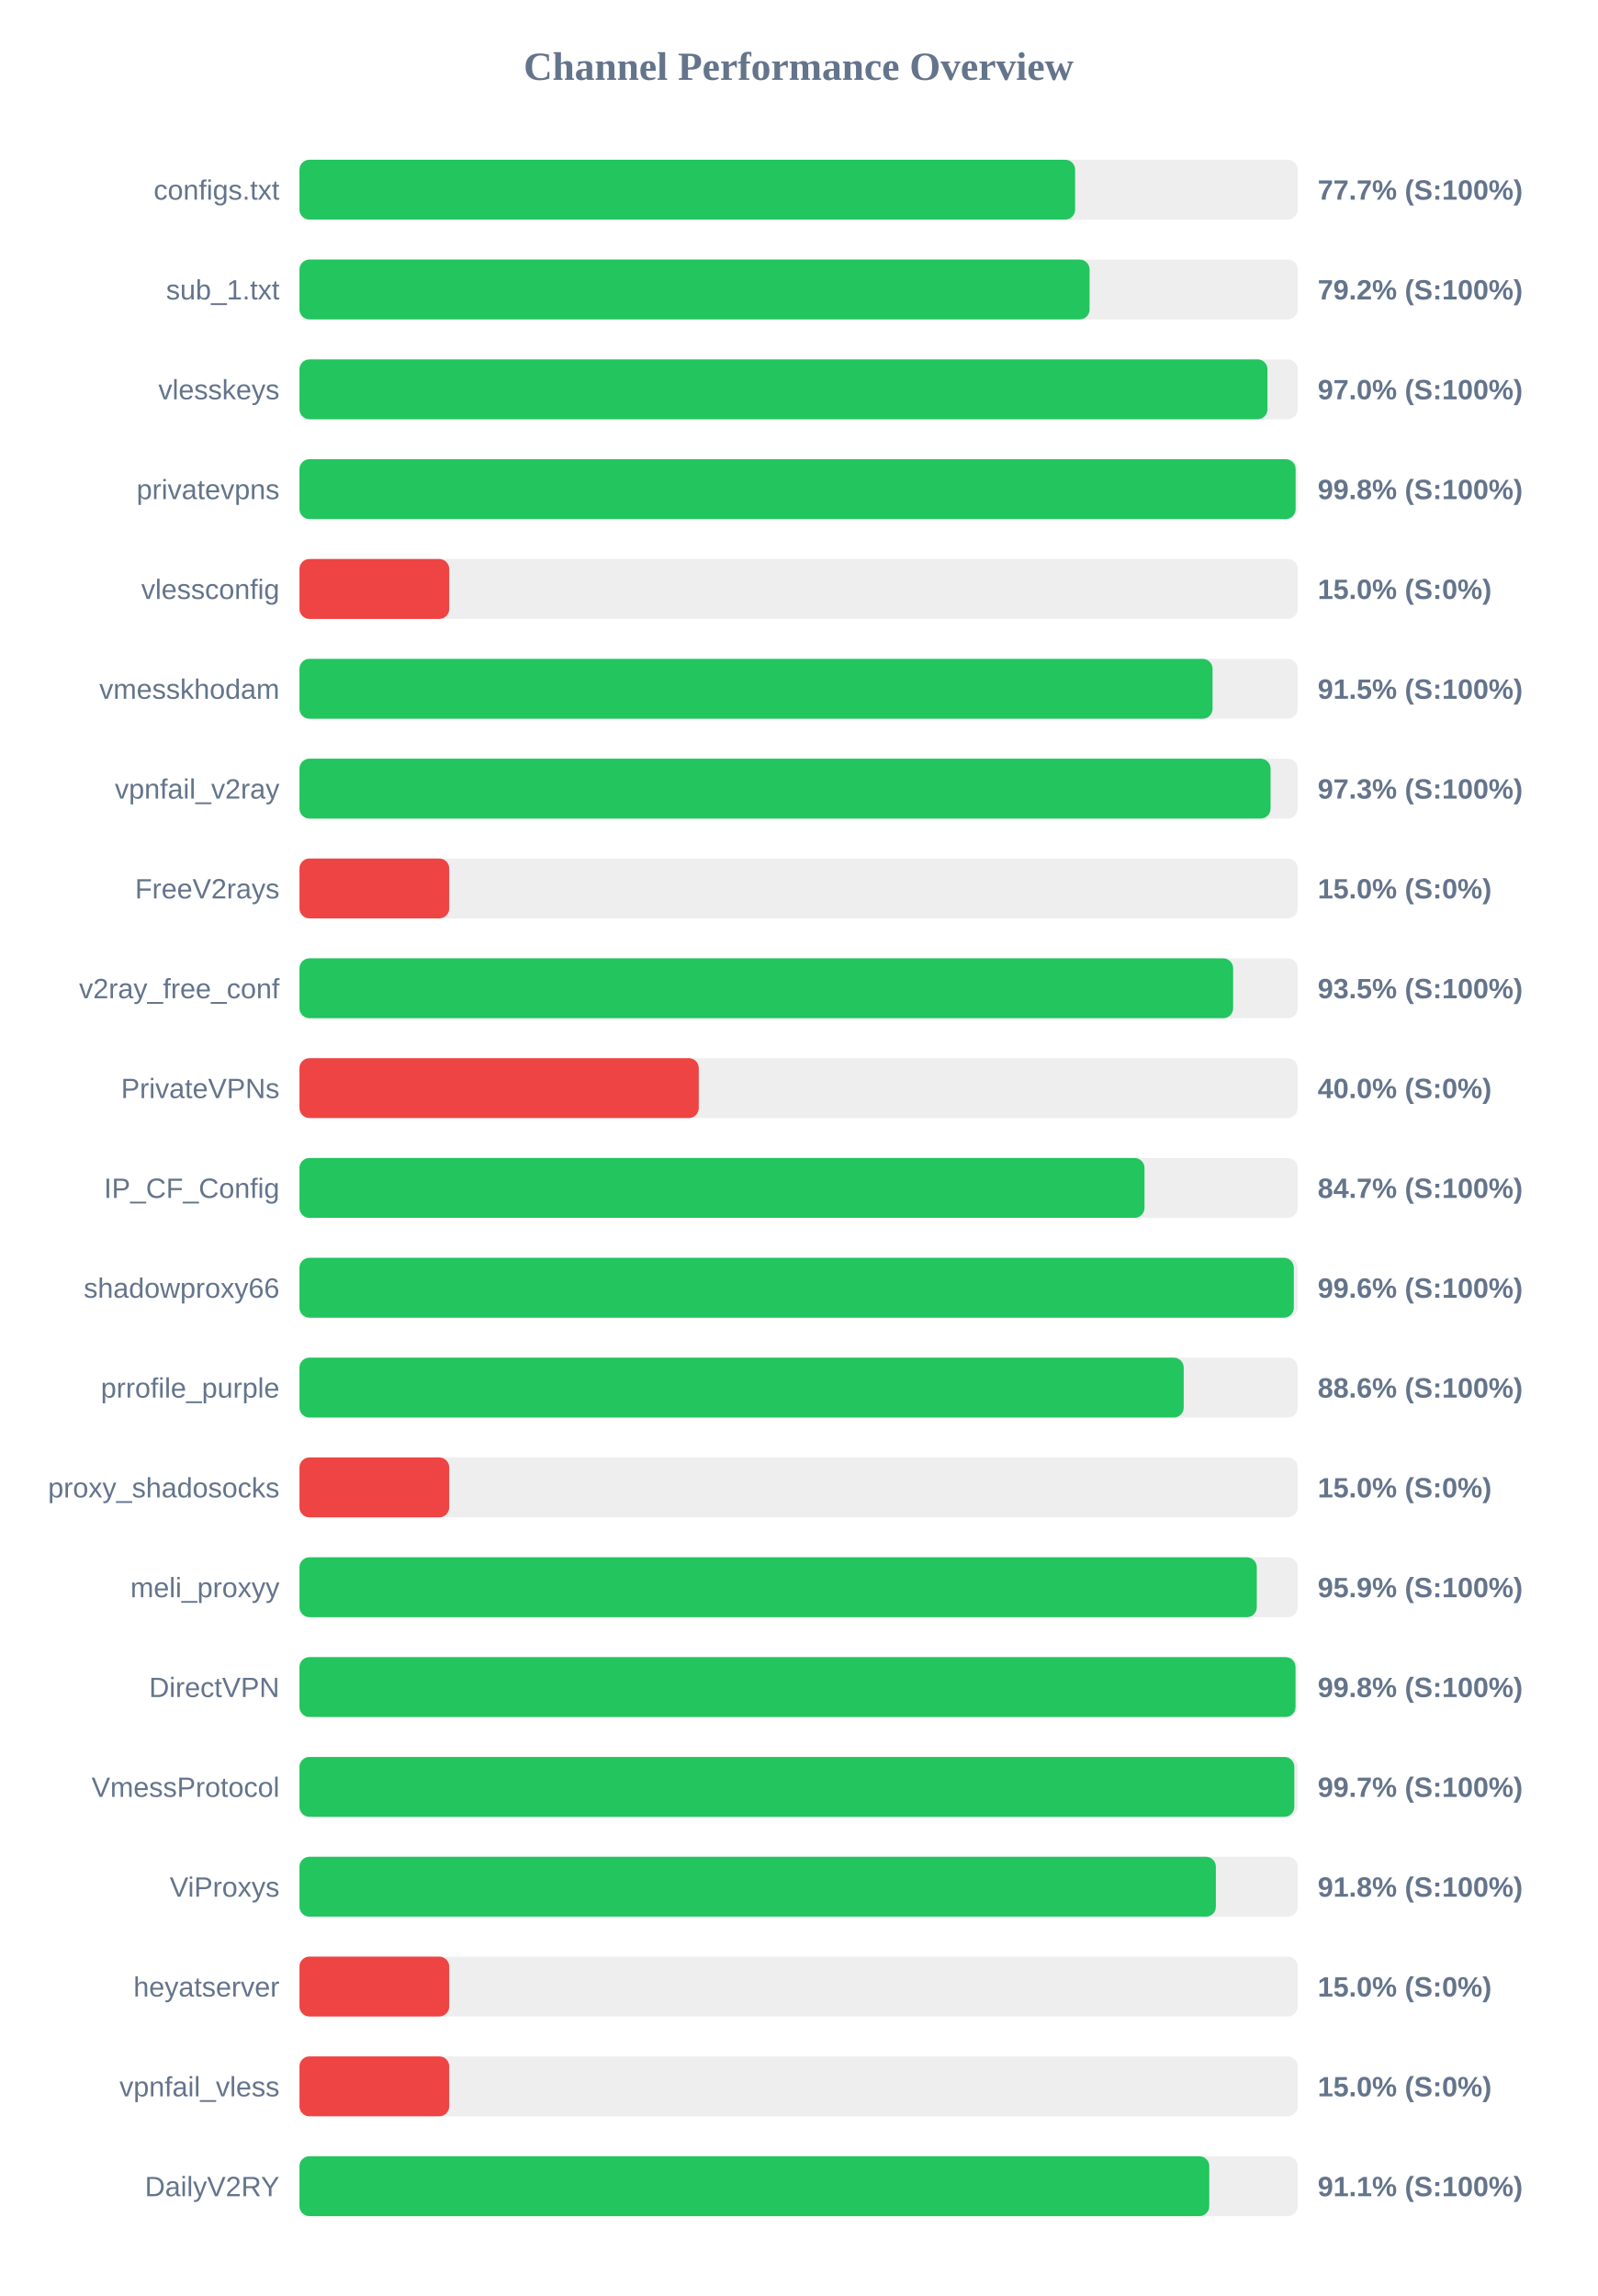
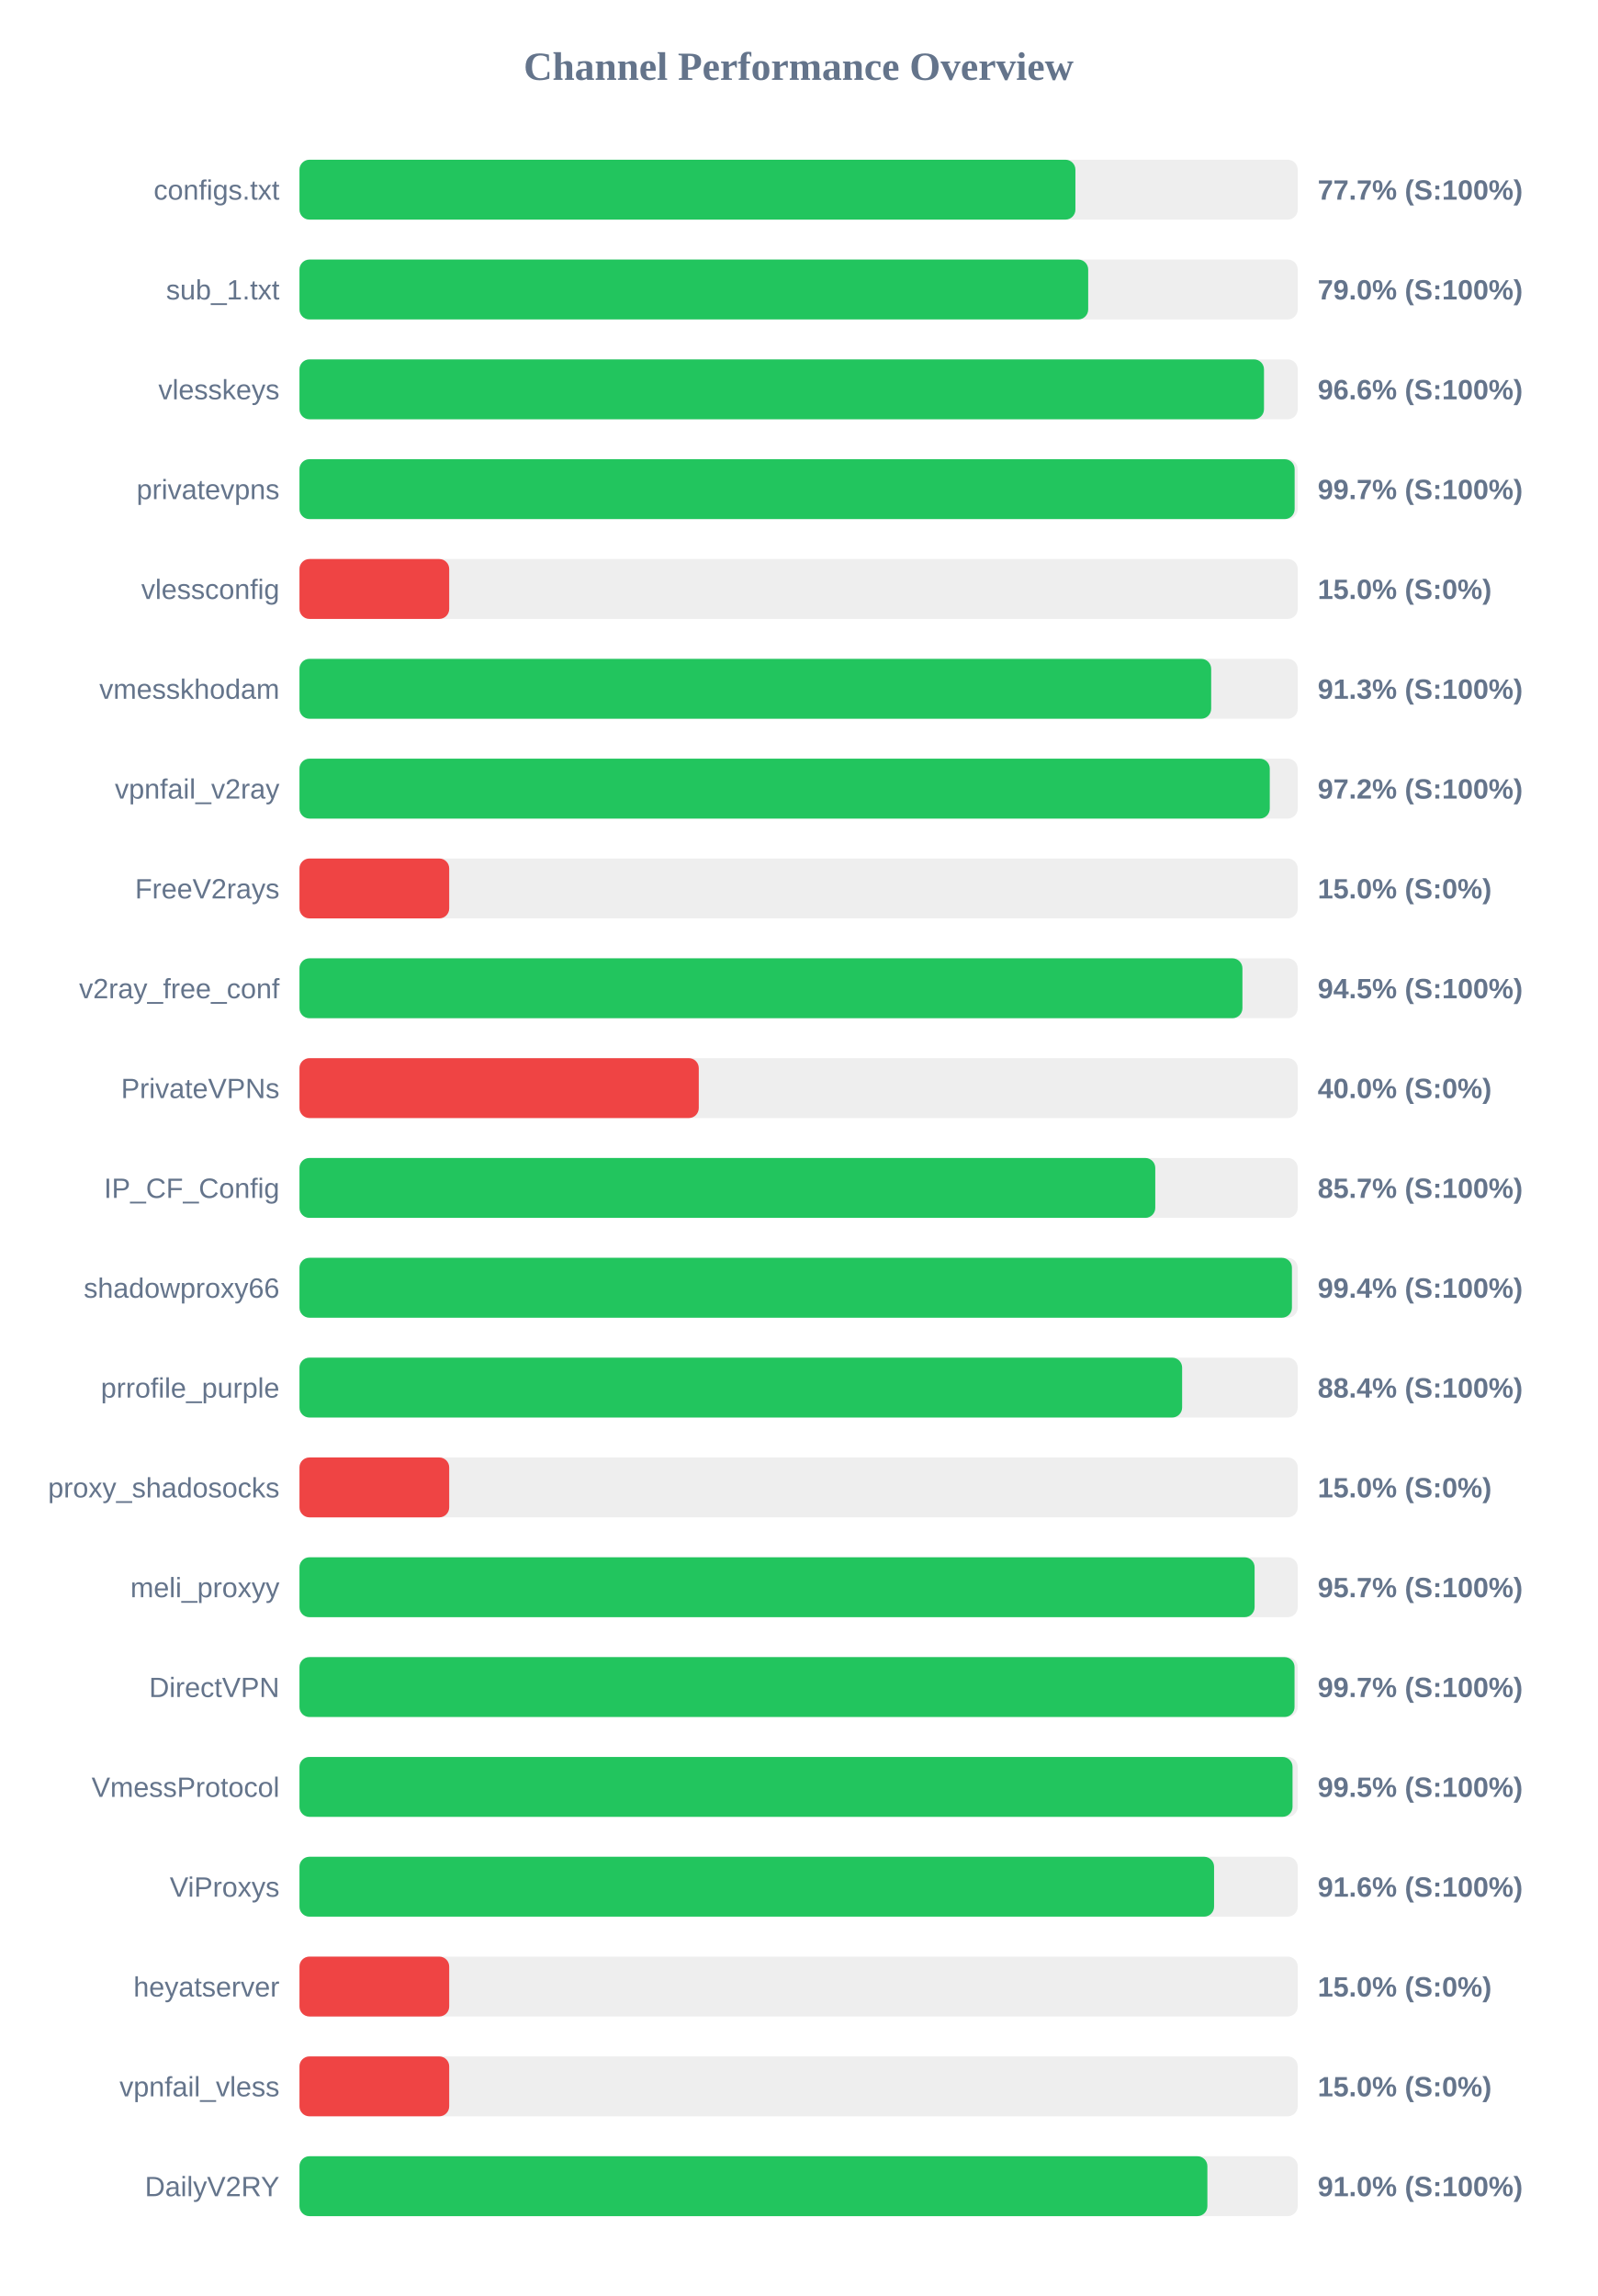
<svg xmlns="http://www.w3.org/2000/svg" width="800" height="1150" version="1.1">
  <style>
        .row { font: 14px Arial; fill: #64748b; }
        .score { font: bold 14px Arial; fill: #64748b; }
    </style>
  <text x="400" y="40" text-anchor="middle" font-size="20px" font-weight="bold" fill="#64748b">Channel Performance Overview</text>
  <rect x="150" y="80" width="500" height="30" fill="#eee" rx="5" />
-   <rect x="150" y="80" width="388.5" height="30" fill="#22c55e" rx="5" />
+   <rect x="150" y="80" width="388.65" height="30" fill="#22c55e" rx="5" />
  <text x="140" y="100" text-anchor="end" class="row">configs.txt</text>
  <text x="660" y="100" text-anchor="start" class="score">77.7% (S:100%)</text>
  <rect x="150" y="130" width="500" height="30" fill="#eee" rx="5" />
-   <rect x="150" y="130" width="395.75" height="30" fill="#22c55e" rx="5" />
+   <rect x="150" y="130" width="395.05" height="30" fill="#22c55e" rx="5" />
  <text x="140" y="150" text-anchor="end" class="row">sub_1.txt</text>
-   <text x="660" y="150" text-anchor="start" class="score">79.2% (S:100%)</text>
+   <text x="660" y="150" text-anchor="start" class="score">79.0% (S:100%)</text>
  <rect x="150" y="180" width="500" height="30" fill="#eee" rx="5" />
-   <rect x="150" y="180" width="484.85" height="30" fill="#22c55e" rx="5" />
+   <rect x="150" y="180" width="483.1" height="30" fill="#22c55e" rx="5" />
  <text x="140" y="200" text-anchor="end" class="row">vlesskeys</text>
-   <text x="660" y="200" text-anchor="start" class="score">97.0% (S:100%)</text>
+   <text x="660" y="200" text-anchor="start" class="score">96.6% (S:100%)</text>
  <rect x="150" y="230" width="500" height="30" fill="#eee" rx="5" />
-   <rect x="150" y="230" width="498.95" height="30" fill="#22c55e" rx="5" />
+   <rect x="150" y="230" width="498.45" height="30" fill="#22c55e" rx="5" />
  <text x="140" y="250" text-anchor="end" class="row">privatevpns</text>
-   <text x="660" y="250" text-anchor="start" class="score">99.8% (S:100%)</text>
+   <text x="660" y="250" text-anchor="start" class="score">99.7% (S:100%)</text>
  <rect x="150" y="280" width="500" height="30" fill="#eee" rx="5" />
  <rect x="150" y="280" width="75.0" height="30" fill="#ef4444" rx="5" />
  <text x="140" y="300" text-anchor="end" class="row">vlessconfig</text>
  <text x="660" y="300" text-anchor="start" class="score">15.0% (S:0%)</text>
  <rect x="150" y="330" width="500" height="30" fill="#eee" rx="5" />
-   <rect x="150" y="330" width="457.35" height="30" fill="#22c55e" rx="5" />
+   <rect x="150" y="330" width="456.65" height="30" fill="#22c55e" rx="5" />
  <text x="140" y="350" text-anchor="end" class="row">vmesskhodam</text>
-   <text x="660" y="350" text-anchor="start" class="score">91.5% (S:100%)</text>
+   <text x="660" y="350" text-anchor="start" class="score">91.3% (S:100%)</text>
  <rect x="150" y="380" width="500" height="30" fill="#eee" rx="5" />
-   <rect x="150" y="380" width="486.4" height="30" fill="#22c55e" rx="5" />
+   <rect x="150" y="380" width="486.0" height="30" fill="#22c55e" rx="5" />
  <text x="140" y="400" text-anchor="end" class="row">vpnfail_v2ray</text>
-   <text x="660" y="400" text-anchor="start" class="score">97.3% (S:100%)</text>
+   <text x="660" y="400" text-anchor="start" class="score">97.2% (S:100%)</text>
  <rect x="150" y="430" width="500" height="30" fill="#eee" rx="5" />
  <rect x="150" y="430" width="75.0" height="30" fill="#ef4444" rx="5" />
  <text x="140" y="450" text-anchor="end" class="row">FreeV2rays</text>
  <text x="660" y="450" text-anchor="start" class="score">15.0% (S:0%)</text>
  <rect x="150" y="480" width="500" height="30" fill="#eee" rx="5" />
-   <rect x="150" y="480" width="467.65" height="30" fill="#22c55e" rx="5" />
+   <rect x="150" y="480" width="472.3" height="30" fill="#22c55e" rx="5" />
  <text x="140" y="500" text-anchor="end" class="row">v2ray_free_conf</text>
-   <text x="660" y="500" text-anchor="start" class="score">93.5% (S:100%)</text>
+   <text x="660" y="500" text-anchor="start" class="score">94.5% (S:100%)</text>
  <rect x="150" y="530" width="500" height="30" fill="#eee" rx="5" />
  <rect x="150" y="530" width="200.0" height="30" fill="#ef4444" rx="5" />
  <text x="140" y="550" text-anchor="end" class="row">PrivateVPNs</text>
  <text x="660" y="550" text-anchor="start" class="score">40.0% (S:0%)</text>
  <rect x="150" y="580" width="500" height="30" fill="#eee" rx="5" />
-   <rect x="150" y="580" width="423.25" height="30" fill="#22c55e" rx="5" />
+   <rect x="150" y="580" width="428.65" height="30" fill="#22c55e" rx="5" />
  <text x="140" y="600" text-anchor="end" class="row">IP_CF_Config</text>
-   <text x="660" y="600" text-anchor="start" class="score">84.7% (S:100%)</text>
+   <text x="660" y="600" text-anchor="start" class="score">85.7% (S:100%)</text>
  <rect x="150" y="630" width="500" height="30" fill="#eee" rx="5" />
-   <rect x="150" y="630" width="498.05" height="30" fill="#22c55e" rx="5" />
+   <rect x="150" y="630" width="497.1" height="30" fill="#22c55e" rx="5" />
  <text x="140" y="650" text-anchor="end" class="row">shadowproxy66</text>
-   <text x="660" y="650" text-anchor="start" class="score">99.6% (S:100%)</text>
+   <text x="660" y="650" text-anchor="start" class="score">99.4% (S:100%)</text>
  <rect x="150" y="680" width="500" height="30" fill="#eee" rx="5" />
-   <rect x="150" y="680" width="442.9" height="30" fill="#22c55e" rx="5" />
+   <rect x="150" y="680" width="442.1" height="30" fill="#22c55e" rx="5" />
  <text x="140" y="700" text-anchor="end" class="row">prrofile_purple</text>
-   <text x="660" y="700" text-anchor="start" class="score">88.6% (S:100%)</text>
+   <text x="660" y="700" text-anchor="start" class="score">88.4% (S:100%)</text>
  <rect x="150" y="730" width="500" height="30" fill="#eee" rx="5" />
  <rect x="150" y="730" width="75.0" height="30" fill="#ef4444" rx="5" />
  <text x="140" y="750" text-anchor="end" class="row">proxy_shadosocks</text>
  <text x="660" y="750" text-anchor="start" class="score">15.0% (S:0%)</text>
  <rect x="150" y="780" width="500" height="30" fill="#eee" rx="5" />
-   <rect x="150" y="780" width="479.5" height="30" fill="#22c55e" rx="5" />
+   <rect x="150" y="780" width="478.4" height="30" fill="#22c55e" rx="5" />
  <text x="140" y="800" text-anchor="end" class="row">meli_proxyy</text>
-   <text x="660" y="800" text-anchor="start" class="score">95.9% (S:100%)</text>
+   <text x="660" y="800" text-anchor="start" class="score">95.7% (S:100%)</text>
  <rect x="150" y="830" width="500" height="30" fill="#eee" rx="5" />
-   <rect x="150" y="830" width="498.9" height="30" fill="#22c55e" rx="5" />
+   <rect x="150" y="830" width="498.4" height="30" fill="#22c55e" rx="5" />
  <text x="140" y="850" text-anchor="end" class="row">DirectVPN</text>
-   <text x="660" y="850" text-anchor="start" class="score">99.8% (S:100%)</text>
+   <text x="660" y="850" text-anchor="start" class="score">99.7% (S:100%)</text>
  <rect x="150" y="880" width="500" height="30" fill="#eee" rx="5" />
-   <rect x="150" y="880" width="498.3" height="30" fill="#22c55e" rx="5" />
+   <rect x="150" y="880" width="497.4" height="30" fill="#22c55e" rx="5" />
  <text x="140" y="900" text-anchor="end" class="row">VmessProtocol</text>
-   <text x="660" y="900" text-anchor="start" class="score">99.7% (S:100%)</text>
+   <text x="660" y="900" text-anchor="start" class="score">99.5% (S:100%)</text>
  <rect x="150" y="930" width="500" height="30" fill="#eee" rx="5" />
-   <rect x="150" y="930" width="459.0" height="30" fill="#22c55e" rx="5" />
+   <rect x="150" y="930" width="458.1" height="30" fill="#22c55e" rx="5" />
  <text x="140" y="950" text-anchor="end" class="row">ViProxys</text>
-   <text x="660" y="950" text-anchor="start" class="score">91.8% (S:100%)</text>
+   <text x="660" y="950" text-anchor="start" class="score">91.6% (S:100%)</text>
  <rect x="150" y="980" width="500" height="30" fill="#eee" rx="5" />
  <rect x="150" y="980" width="75.0" height="30" fill="#ef4444" rx="5" />
  <text x="140" y="1000" text-anchor="end" class="row">heyatserver</text>
  <text x="660" y="1000" text-anchor="start" class="score">15.0% (S:0%)</text>
  <rect x="150" y="1030" width="500" height="30" fill="#eee" rx="5" />
  <rect x="150" y="1030" width="75.0" height="30" fill="#ef4444" rx="5" />
  <text x="140" y="1050" text-anchor="end" class="row">vpnfail_vless</text>
  <text x="660" y="1050" text-anchor="start" class="score">15.0% (S:0%)</text>
  <rect x="150" y="1080" width="500" height="30" fill="#eee" rx="5" />
-   <rect x="150" y="1080" width="455.7" height="30" fill="#22c55e" rx="5" />
+   <rect x="150" y="1080" width="454.75" height="30" fill="#22c55e" rx="5" />
  <text x="140" y="1100" text-anchor="end" class="row">DailyV2RY</text>
-   <text x="660" y="1100" text-anchor="start" class="score">91.1% (S:100%)</text>
+   <text x="660" y="1100" text-anchor="start" class="score">91.0% (S:100%)</text>
</svg>
